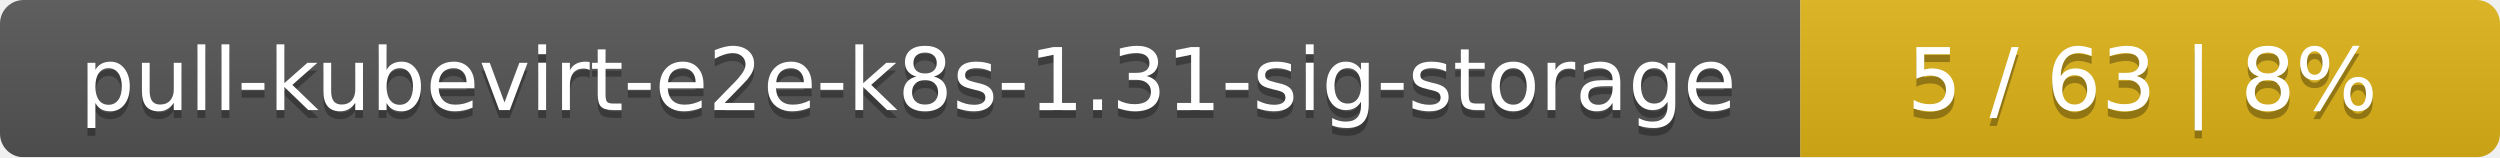
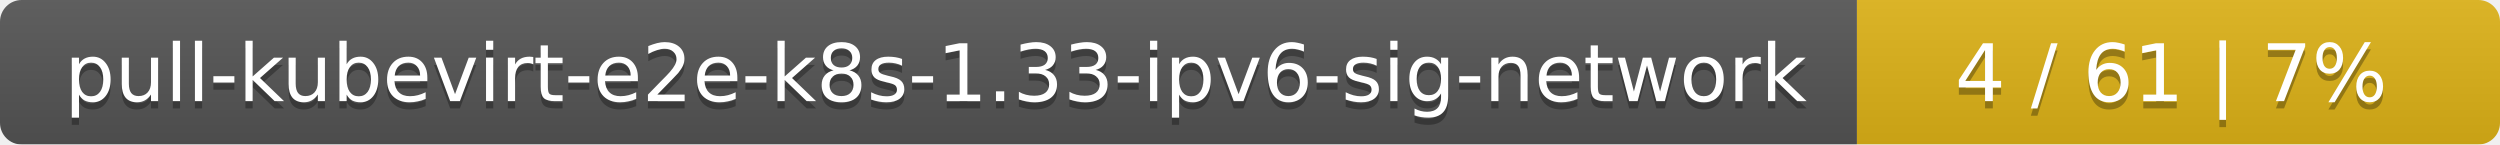
- <svg xmlns="http://www.w3.org/2000/svg" width="318" height="20">
+ <svg xmlns="http://www.w3.org/2000/svg" width="346" height="20">
  <linearGradient id="smooth" x2="0" y2="100%">
    <stop offset="0" stop-color="#bbb" stop-opacity=".1" />
    <stop offset="1" stop-opacity=".1" />
  </linearGradient>
  <mask id="round">
-     <rect width="318" height="20" rx="3" fill="#fff" />
+     <rect width="346" height="20" rx="3" fill="#fff" />
  </mask>
  <g mask="url(#round)">
-     <rect width="229" height="20" fill="#555" />
-     <rect x="229" width="89" height="20" fill="#dfb317" />
-     <rect width="318" height="20" fill="url(#smooth)" />
+     <rect width="257" height="20" fill="#555" />
+     <rect x="257" width="89" height="20" fill="#dfb317" />
+     <rect width="346" height="20" fill="url(#smooth)" />
  </g>
  <g fill="#fff" text-anchor="middle" font-family="DejaVu Sans,Verdana,Geneva,sans-serif" font-size="11">
-     <text x="115.5" y="15" fill="#010101" fill-opacity=".3">pull-kubevirt-e2e-k8s-1.31-sig-storage</text>
-     <text x="115.5" y="14">pull-kubevirt-e2e-k8s-1.31-sig-storage</text>
-     <text x="272.5" y="15" fill="#010101" fill-opacity=".3">5 / 63    |    8%</text>
-     <text x="272.5" y="14">5 / 63    |    8%</text>
+     <text x="129.5" y="15" fill="#010101" fill-opacity=".3">pull-kubevirt-e2e-k8s-1.33-ipv6-sig-network</text>
+     <text x="129.5" y="14">pull-kubevirt-e2e-k8s-1.33-ipv6-sig-network</text>
+     <text x="300.5" y="15" fill="#010101" fill-opacity=".3">4 / 61    |    7%</text>
+     <text x="300.5" y="14">4 / 61    |    7%</text>
  </g>
</svg>
